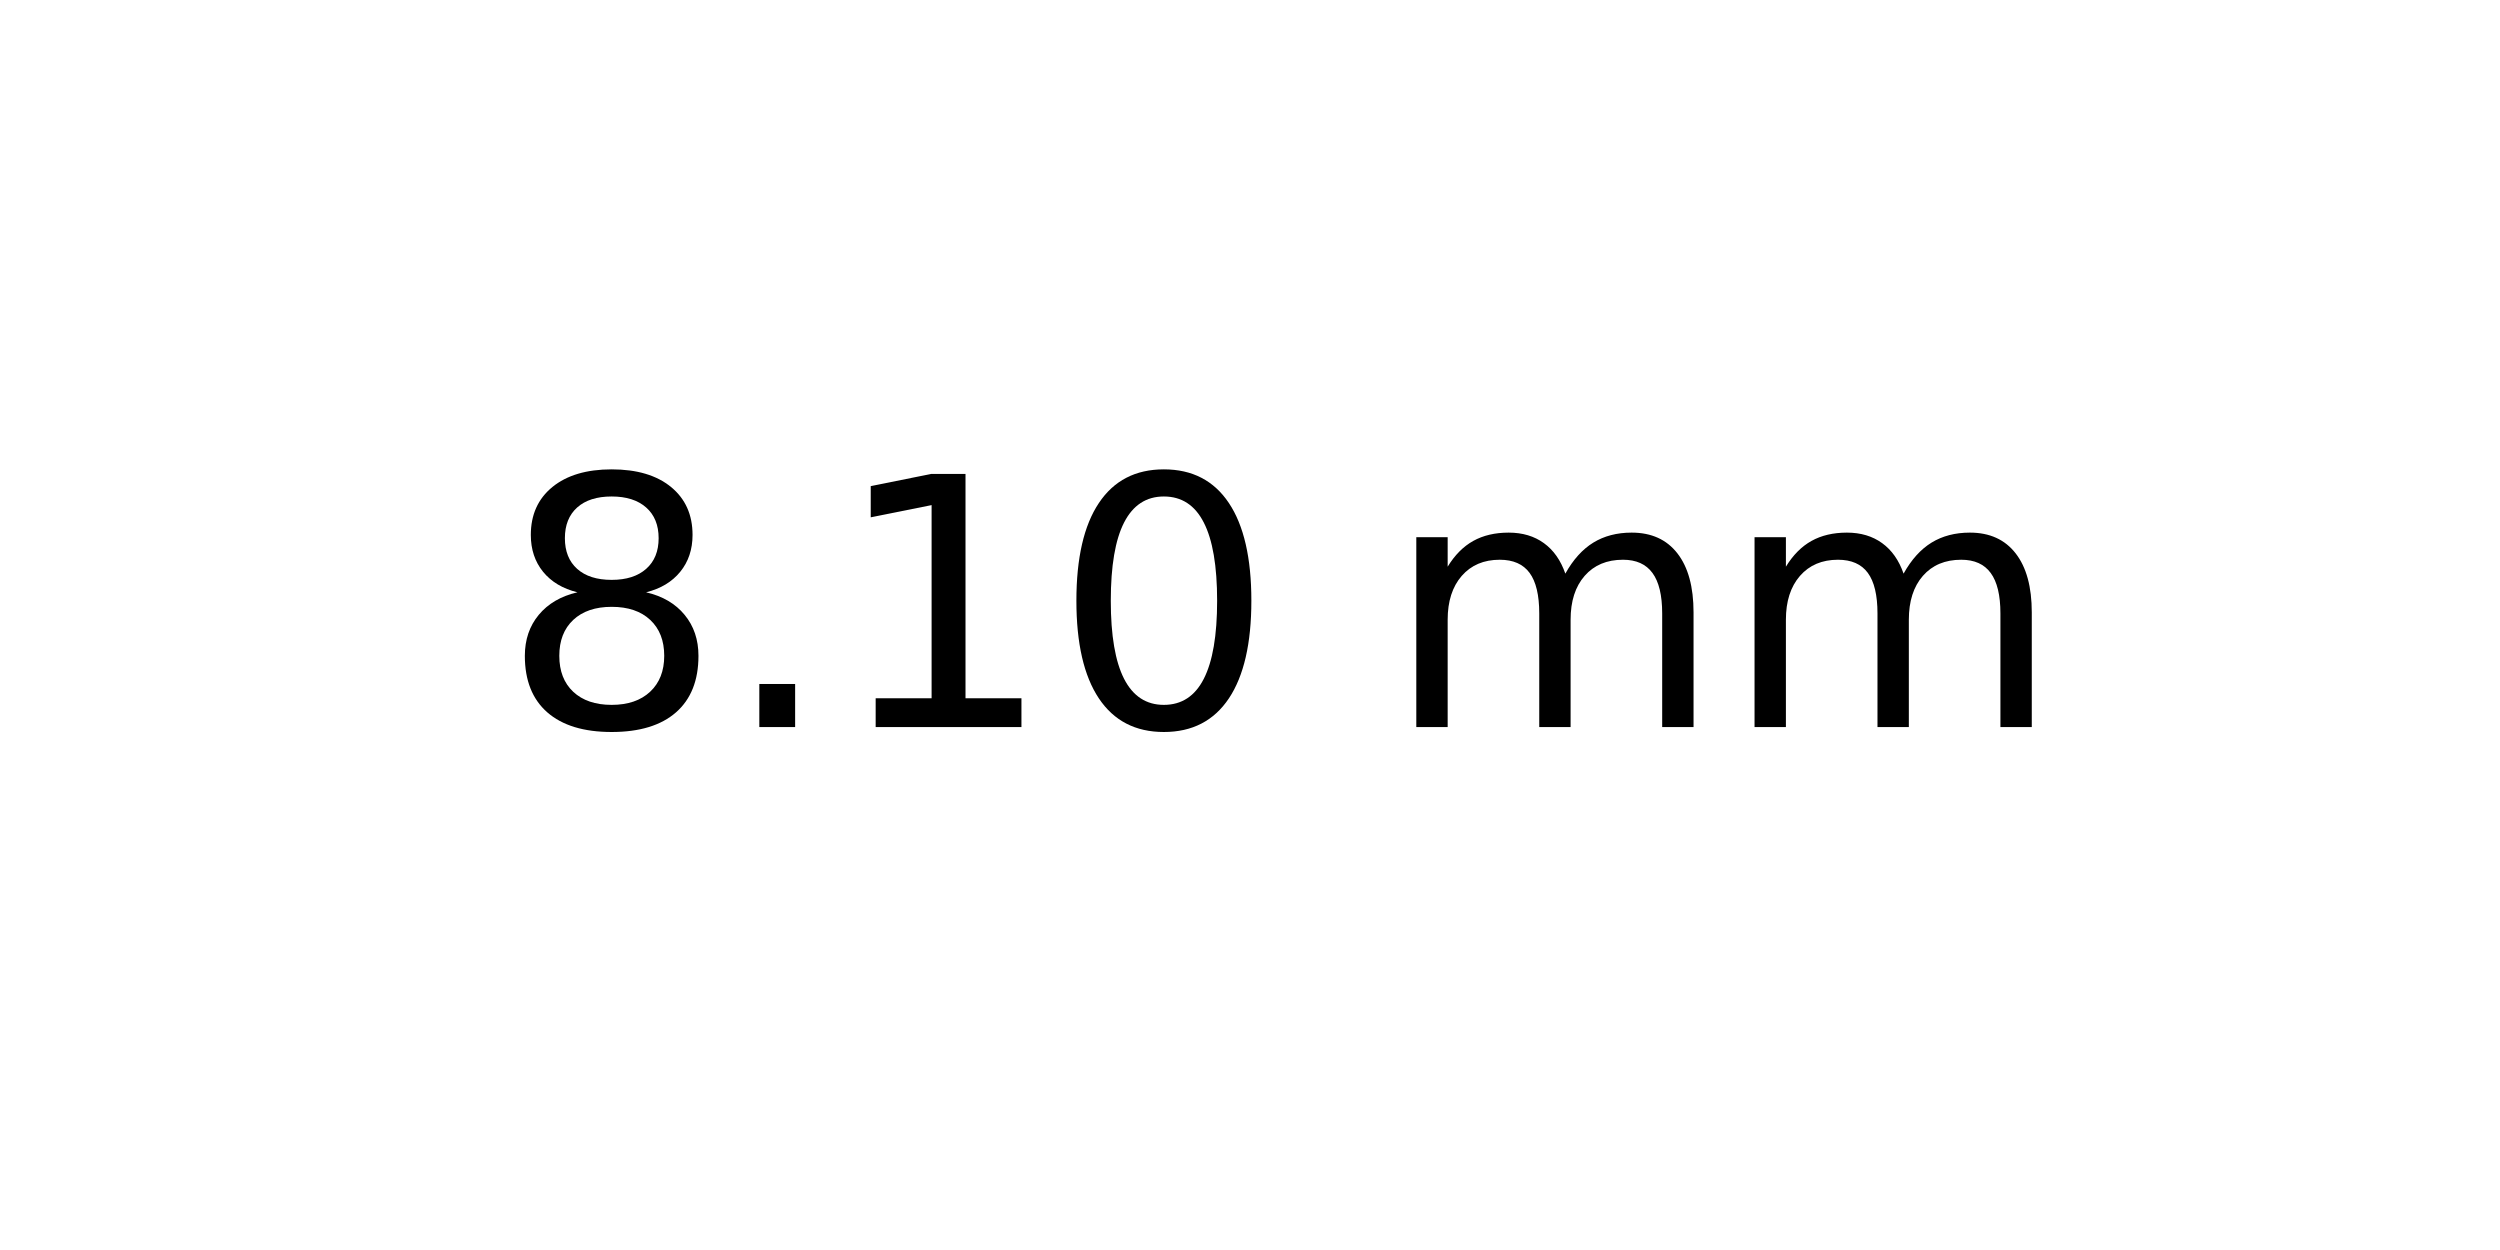
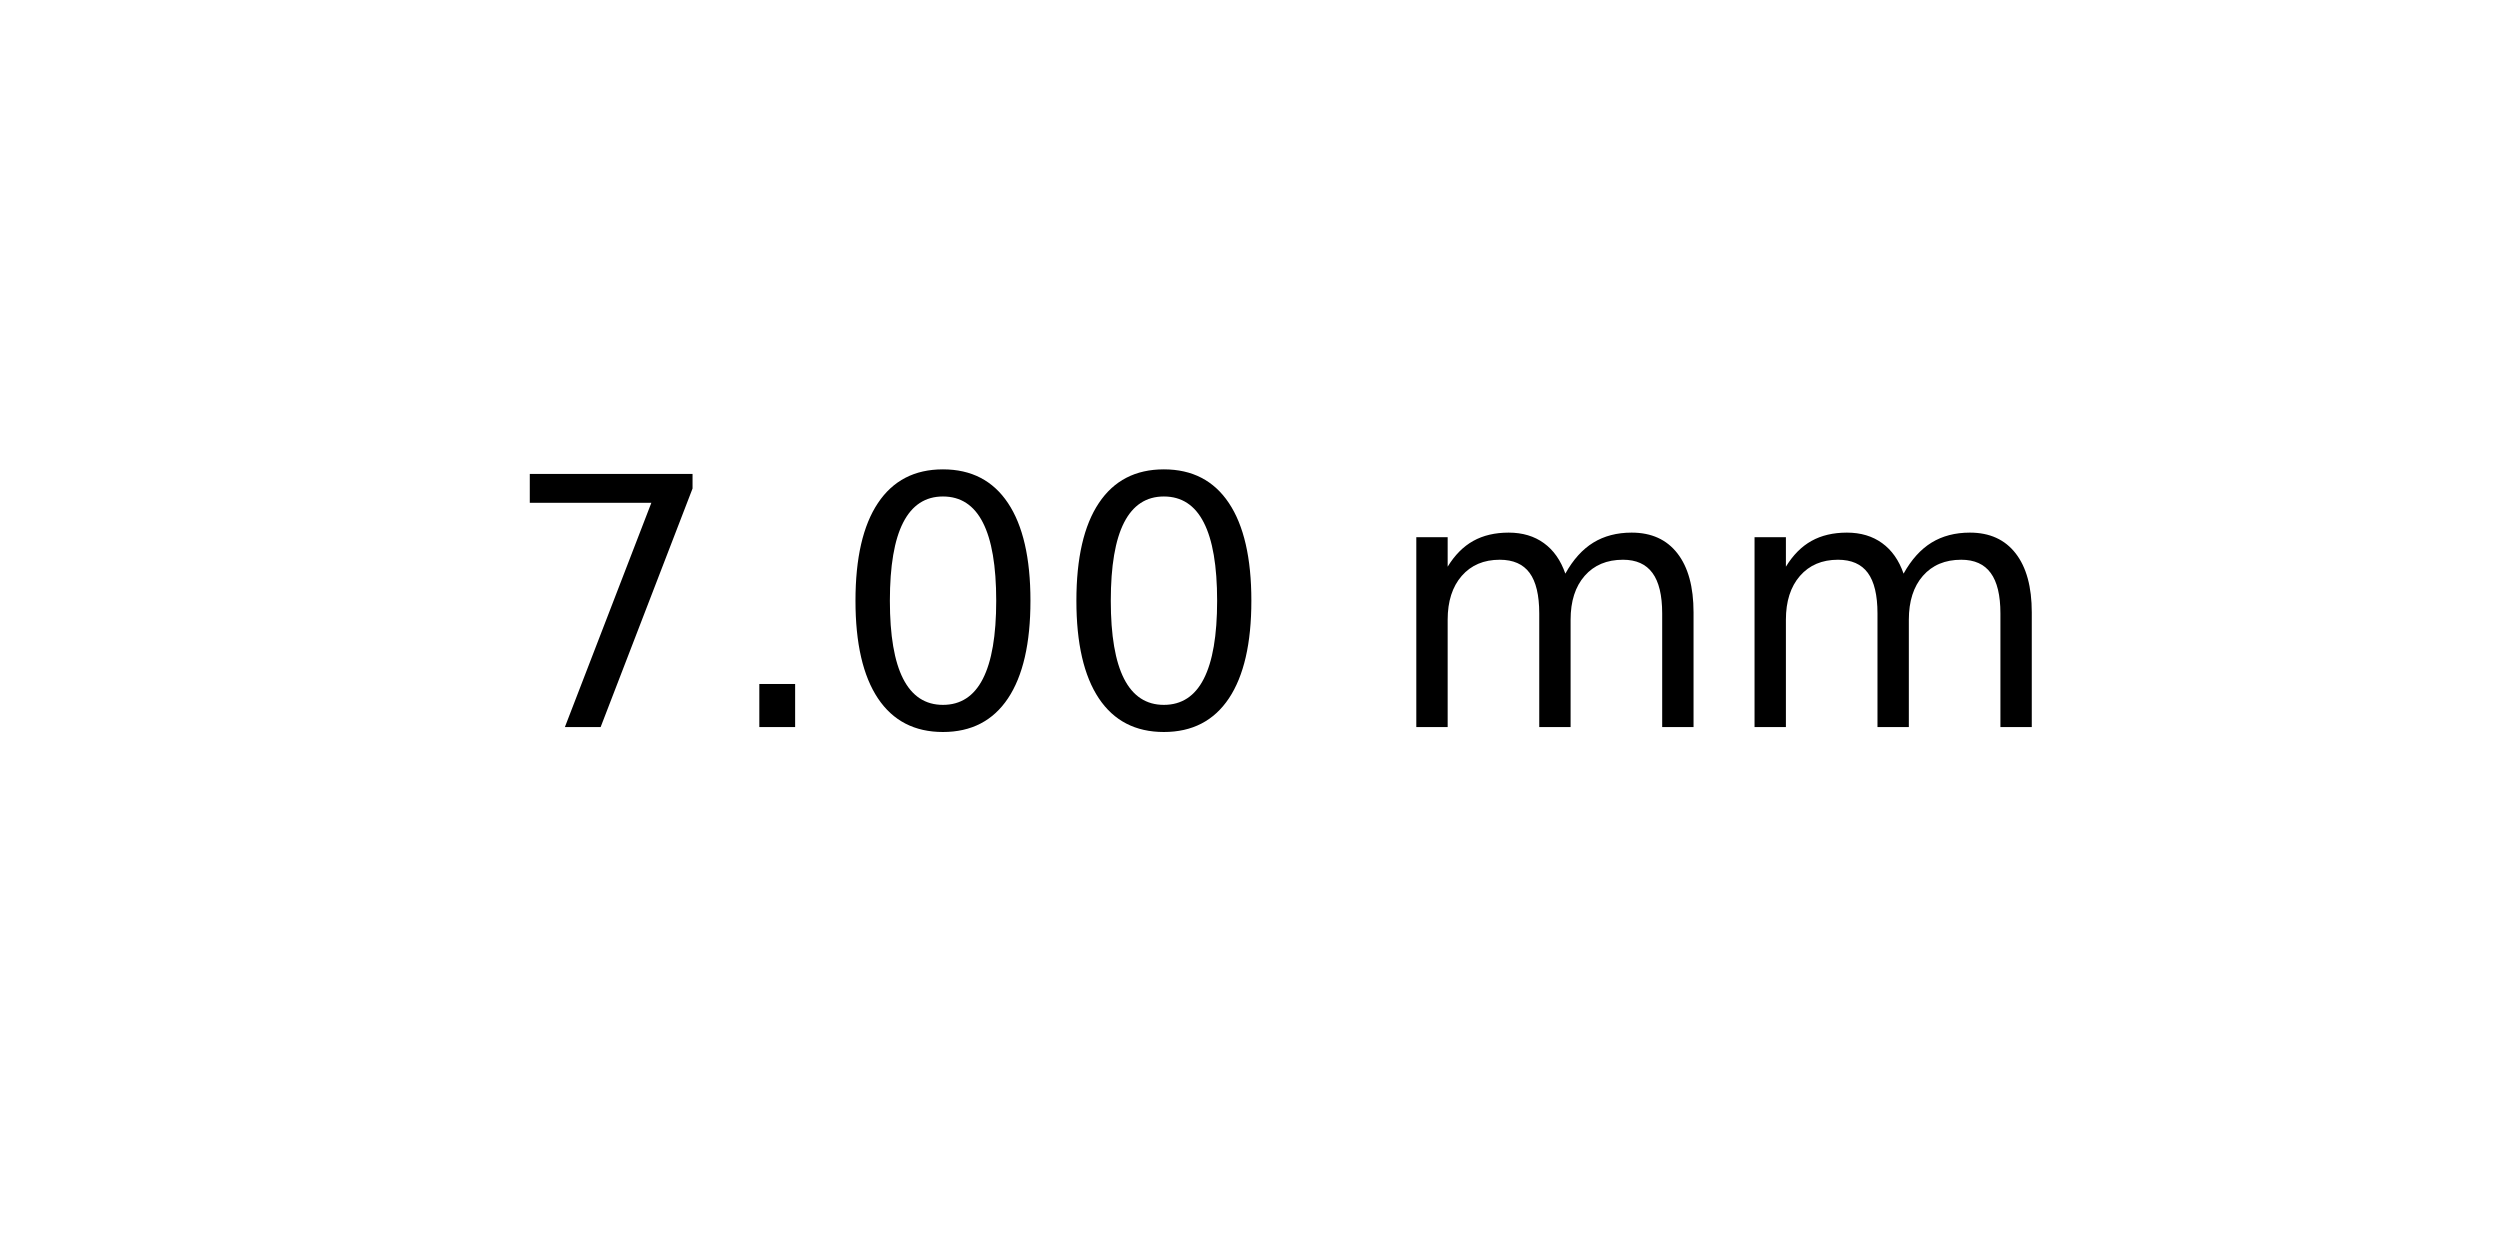
<svg xmlns="http://www.w3.org/2000/svg" xmlns:xlink="http://www.w3.org/1999/xlink" width="72pt" height="36pt" viewBox="0 0 72 36" version="1.1">
  <defs>
    <style type="text/css">*{stroke-linejoin: round; stroke-linecap: butt}</style>
  </defs>
  <g id="figure_1">
    <g id="axes_1">
      <g id="text_1">
        <g transform="translate(14.4375 20.93937) scale(0.1 -0.1)">
          <defs>
-             <path id="DejaVuSans-38" d="M 2034 2216  Q 1584 2216 1326 1975  Q 1069 1734 1069 1313  Q 1069 891 1326 650  Q 1584 409 2034 409  Q 2484 409 2743 651  Q 3003 894 3003 1313  Q 3003 1734 2745 1975  Q 2488 2216 2034 2216  z M 1403 2484  Q 997 2584 770 2862  Q 544 3141 544 3541  Q 544 4100 942 4425  Q 1341 4750 2034 4750  Q 2731 4750 3128 4425  Q 3525 4100 3525 3541  Q 3525 3141 3298 2862  Q 3072 2584 2669 2484  Q 3125 2378 3379 2068  Q 3634 1759 3634 1313  Q 3634 634 3220 271  Q 2806 -91 2034 -91  Q 1263 -91 848 271  Q 434 634 434 1313  Q 434 1759 690 2068  Q 947 2378 1403 2484  z M 1172 3481  Q 1172 3119 1398 2916  Q 1625 2713 2034 2713  Q 2441 2713 2670 2916  Q 2900 3119 2900 3481  Q 2900 3844 2670 4047  Q 2441 4250 2034 4250  Q 1625 4250 1398 4047  Q 1172 3844 1172 3481  z " transform="scale(0.015625)" />
+             <path id="DejaVuSans-37" d="M 525 4666  L 3525 4666  L 3525 4397  L 1831 0  L 1172 0  L 2766 4134  L 525 4134  L 525 4666  z " transform="scale(0.015625)" />
            <path id="DejaVuSans-2e" d="M 684 794  L 1344 794  L 1344 0  L 684 0  L 684 794  z " transform="scale(0.015625)" />
-             <path id="DejaVuSans-31" d="M 794 531  L 1825 531  L 1825 4091  L 703 3866  L 703 4441  L 1819 4666  L 2450 4666  L 2450 531  L 3481 531  L 3481 0  L 794 0  L 794 531  z " transform="scale(0.015625)" />
            <path id="DejaVuSans-30" d="M 2034 4250  Q 1547 4250 1301 3770  Q 1056 3291 1056 2328  Q 1056 1369 1301 889  Q 1547 409 2034 409  Q 2525 409 2770 889  Q 3016 1369 3016 2328  Q 3016 3291 2770 3770  Q 2525 4250 2034 4250  z M 2034 4750  Q 2819 4750 3233 4129  Q 3647 3509 3647 2328  Q 3647 1150 3233 529  Q 2819 -91 2034 -91  Q 1250 -91 836 529  Q 422 1150 422 2328  Q 422 3509 836 4129  Q 1250 4750 2034 4750  z " transform="scale(0.015625)" />
            <path id="DejaVuSans-20" transform="scale(0.015625)" />
            <path id="DejaVuSans-6d" d="M 3328 2828  Q 3544 3216 3844 3400  Q 4144 3584 4550 3584  Q 5097 3584 5394 3201  Q 5691 2819 5691 2113  L 5691 0  L 5113 0  L 5113 2094  Q 5113 2597 4934 2840  Q 4756 3084 4391 3084  Q 3944 3084 3684 2787  Q 3425 2491 3425 1978  L 3425 0  L 2847 0  L 2847 2094  Q 2847 2600 2669 2842  Q 2491 3084 2119 3084  Q 1678 3084 1418 2786  Q 1159 2488 1159 1978  L 1159 0  L 581 0  L 581 3500  L 1159 3500  L 1159 2956  Q 1356 3278 1631 3431  Q 1906 3584 2284 3584  Q 2666 3584 2933 3390  Q 3200 3197 3328 2828  z " transform="scale(0.015625)" />
          </defs>
-           <use xlink:href="#DejaVuSans-38" />
+           <use xlink:href="#DejaVuSans-37" />
          <use xlink:href="#DejaVuSans-2e" x="63.623" />
-           <use xlink:href="#DejaVuSans-31" x="95.41" />
+           <use xlink:href="#DejaVuSans-30" x="95.41" />
          <use xlink:href="#DejaVuSans-30" x="159.033" />
          <use xlink:href="#DejaVuSans-20" x="222.656" />
          <use xlink:href="#DejaVuSans-6d" x="254.443" />
          <use xlink:href="#DejaVuSans-6d" x="351.855" />
        </g>
      </g>
    </g>
  </g>
</svg>
